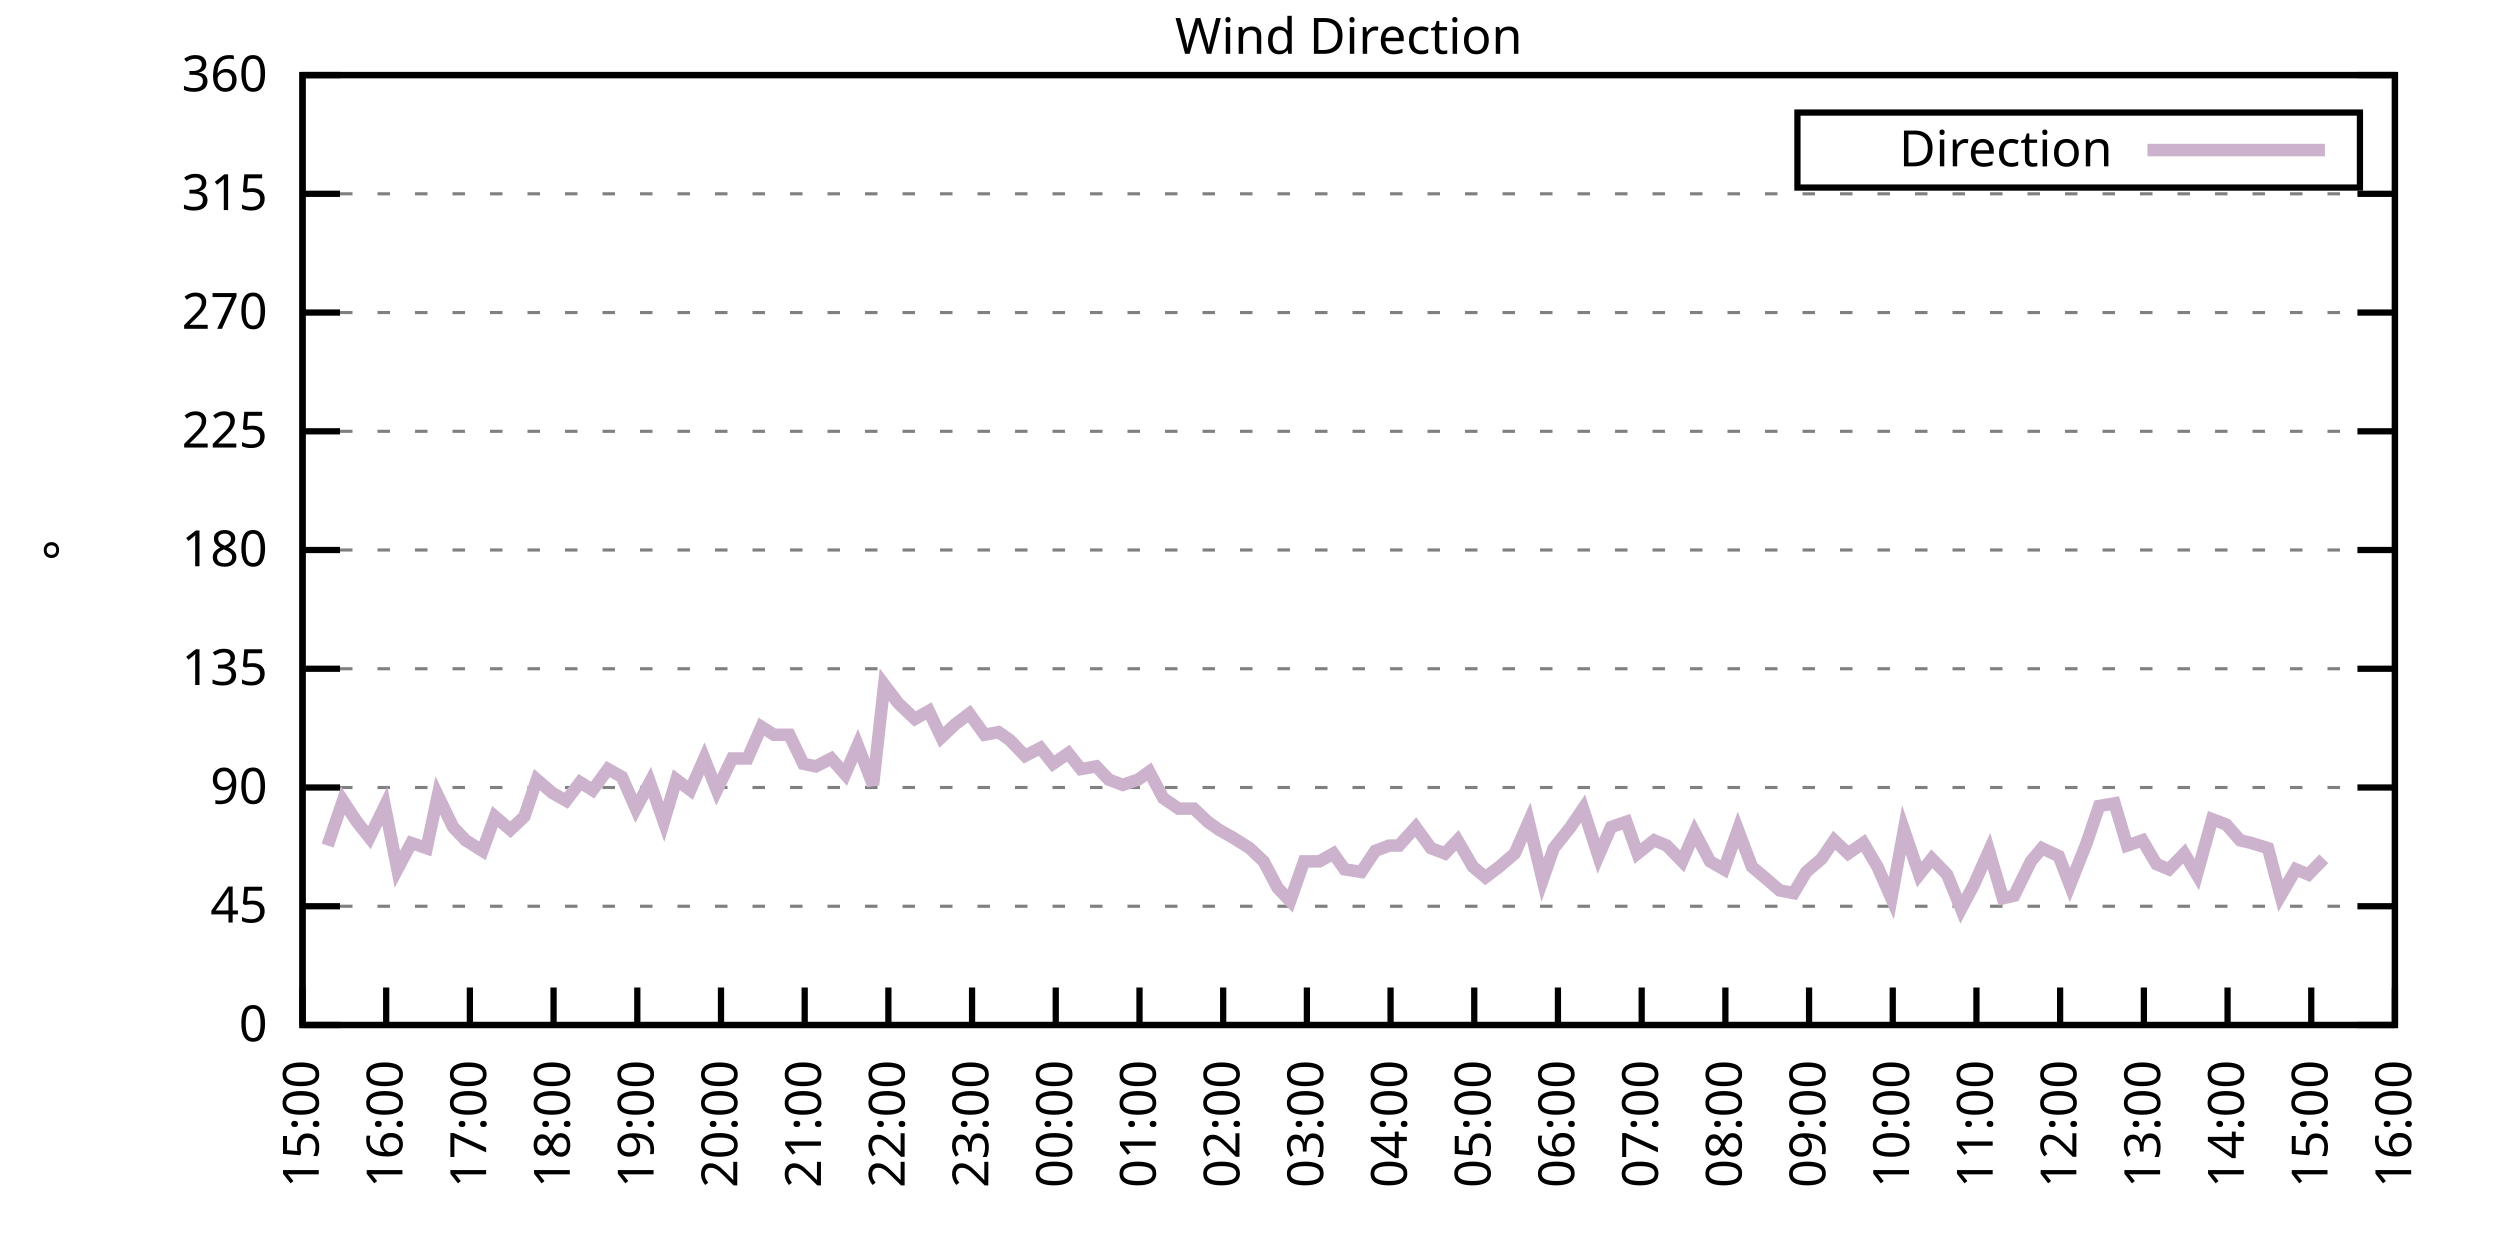
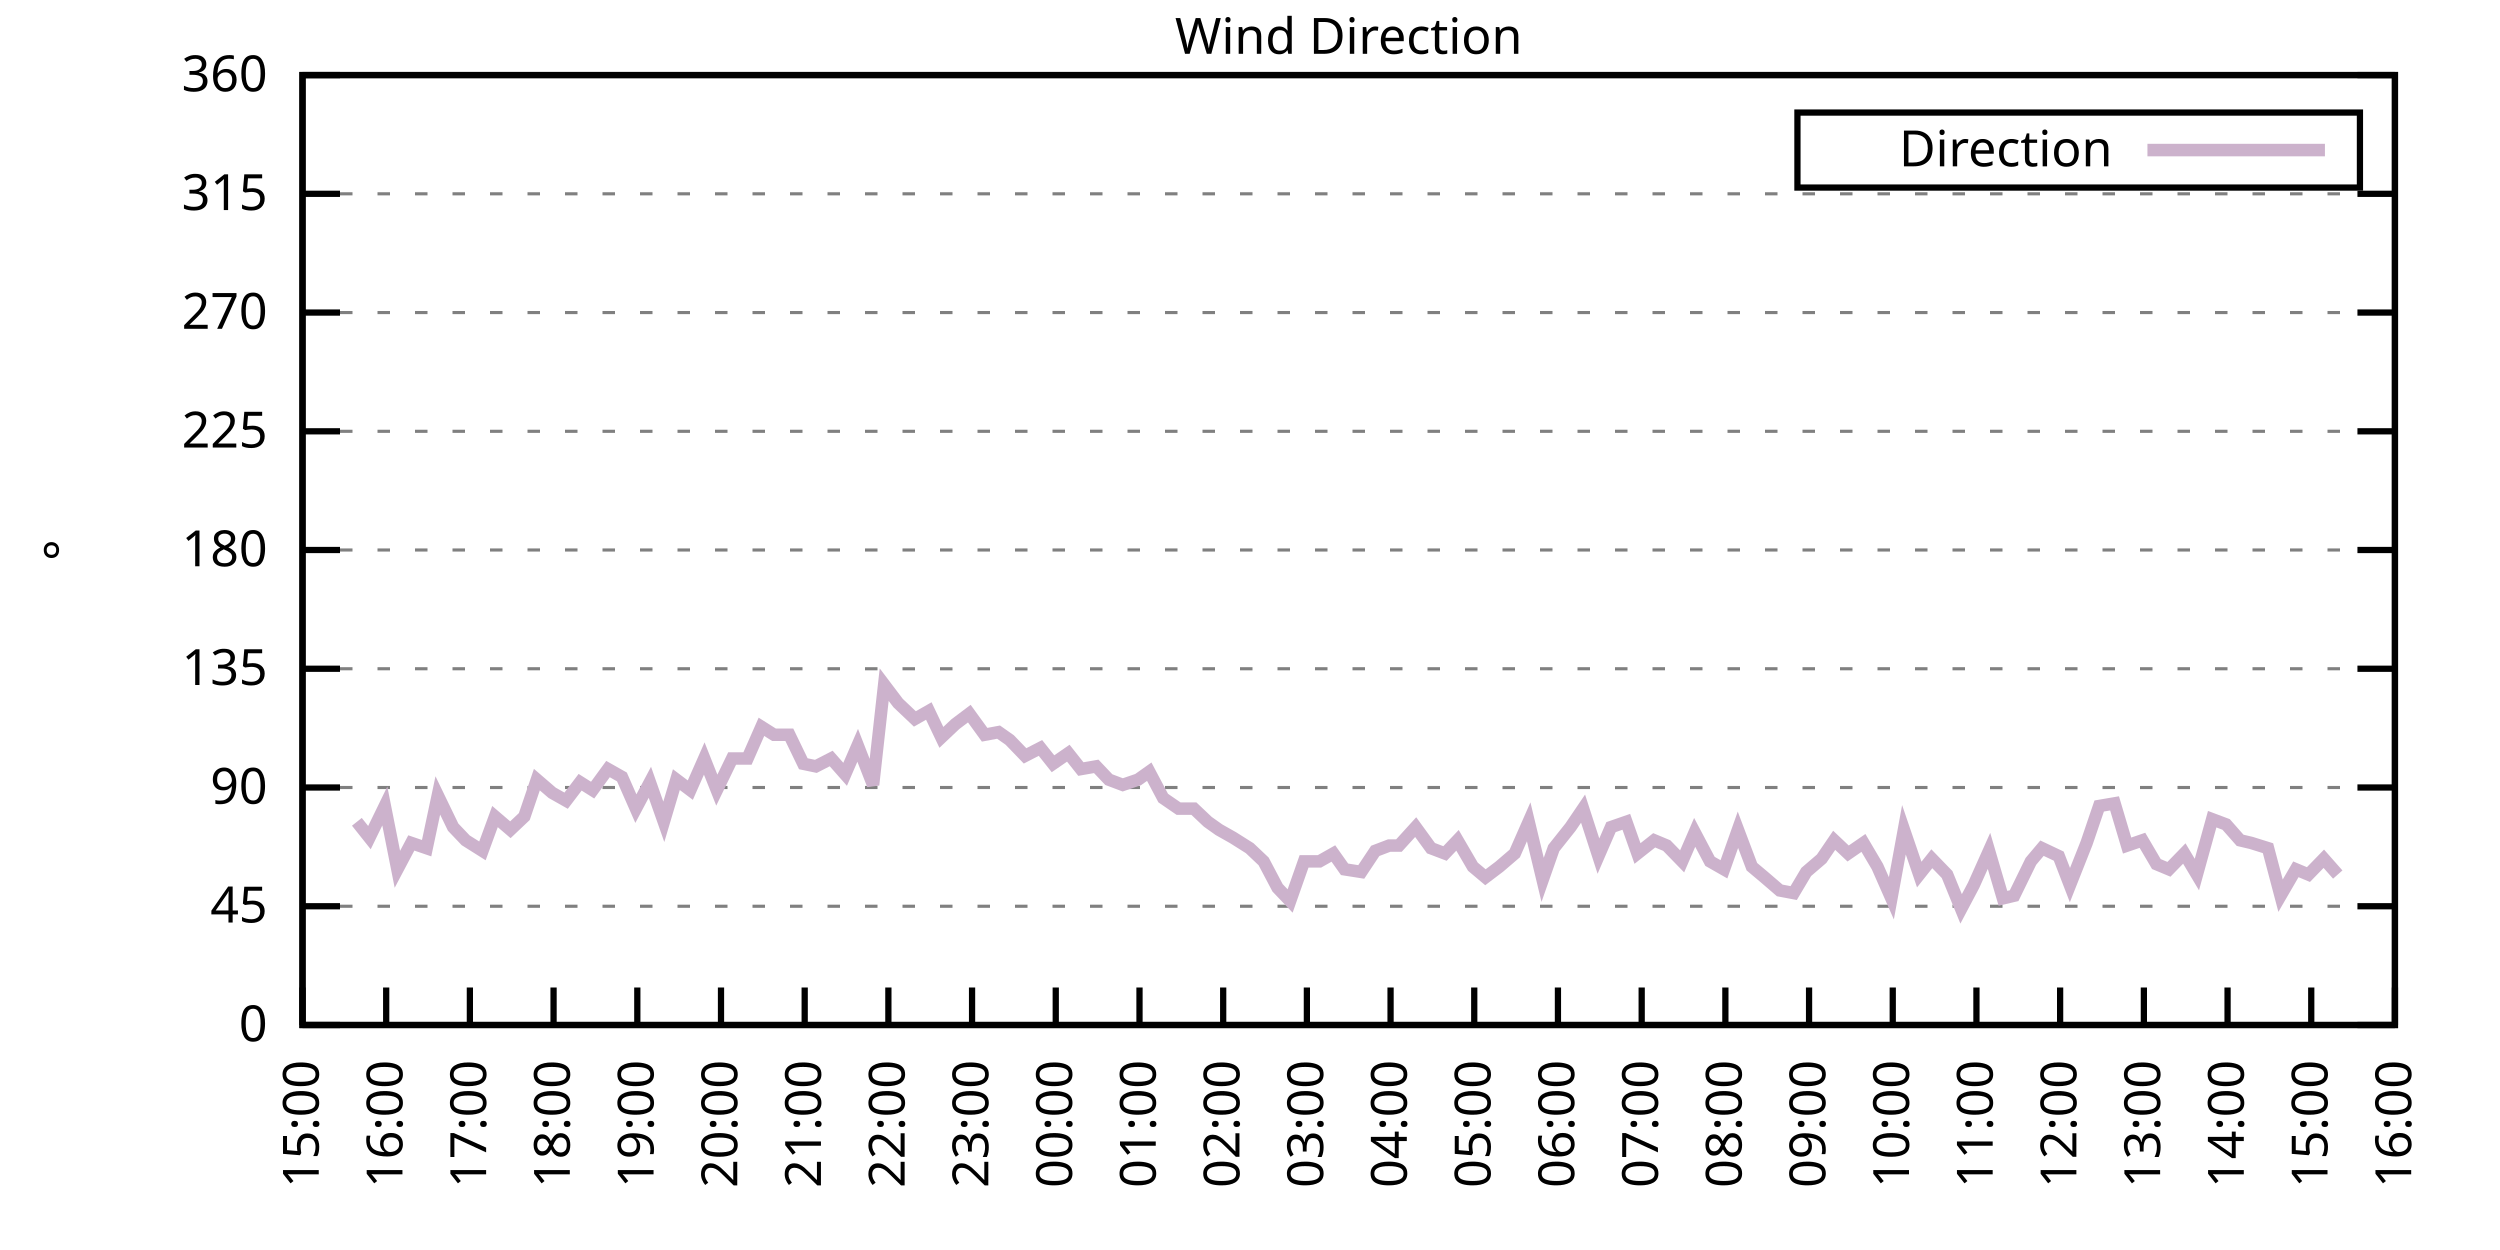
<svg xmlns="http://www.w3.org/2000/svg" xmlns:xlink="http://www.w3.org/1999/xlink" width="400" height="200" viewBox="0 0 400 200">
  <g id="gnuplot_canvas">
    <rect x="0" y="0" width="400" height="200" fill="none" />
    <defs>
      <circle id="gpDot" r="0.5" stroke-width="0.5" stroke="currentColor" />
      <path id="gpPt0" stroke-width="0.333" stroke="currentColor" d="M-1,0 h2 M0,-1 v2" />
      <path id="gpPt1" stroke-width="0.333" stroke="currentColor" d="M-1,-1 L1,1 M1,-1 L-1,1" />
      <path id="gpPt2" stroke-width="0.333" stroke="currentColor" d="M-1,0 L1,0 M0,-1 L0,1 M-1,-1 L1,1 M-1,1 L1,-1" />
      <rect id="gpPt3" stroke-width="0.333" stroke="currentColor" x="-1" y="-1" width="2" height="2" />
      <rect id="gpPt4" stroke-width="0.333" stroke="currentColor" fill="currentColor" x="-1" y="-1" width="2" height="2" />
      <circle id="gpPt5" stroke-width="0.333" stroke="currentColor" cx="0" cy="0" r="1" />
      <use xlink:href="#gpPt5" id="gpPt6" fill="currentColor" stroke="none" />
      <path id="gpPt7" stroke-width="0.333" stroke="currentColor" d="M0,-1.33 L-1.33,0.67 L1.33,0.67 z" />
      <use xlink:href="#gpPt7" id="gpPt8" fill="currentColor" stroke="none" />
      <use xlink:href="#gpPt7" id="gpPt9" stroke="currentColor" transform="rotate(180)" />
      <use xlink:href="#gpPt9" id="gpPt10" fill="currentColor" stroke="none" />
      <use xlink:href="#gpPt3" id="gpPt11" stroke="currentColor" transform="rotate(45)" />
      <use xlink:href="#gpPt11" id="gpPt12" fill="currentColor" stroke="none" />
      <path id="gpPt13" stroke-width="0.333" stroke="currentColor" d="M0,1.330 L1.265,0.411 L0.782,-1.067 L-0.782,-1.076 L-1.265,0.411 z" />
      <use xlink:href="#gpPt13" id="gpPt14" fill="currentColor" stroke="none" />
      <filter id="textbox" filterUnits="objectBoundingBox" x="0" y="0" height="1" width="1">
        <feFlood flood-color="white" flood-opacity="1" result="bgnd" />
        <feComposite in="SourceGraphic" in2="bgnd" operator="atop" />
      </filter>
      <filter id="greybox" filterUnits="objectBoundingBox" x="0" y="0" height="1" width="1">
        <feFlood flood-color="lightgrey" flood-opacity="1" result="grey" />
        <feComposite in="SourceGraphic" in2="grey" operator="atop" />
      </filter>
    </defs>
    <g fill="none" color="white" stroke="currentColor" stroke-width="1.00" stroke-linecap="butt" stroke-linejoin="miter">
</g>
    <g fill="none" color="black" stroke="currentColor" stroke-width="1.00" stroke-linecap="butt" stroke-linejoin="miter">
      <g stroke="none" shape-rendering="crispEdges">
        <polygon fill="rgb(255, 255, 255)" points="48.40,164.00 383.18,164.00 383.18,12.02 48.40,12.02 " />
      </g>
    </g>
    <g fill="none" color="black" stroke="currentColor" stroke-width="1.00" stroke-linecap="butt" stroke-linejoin="miter">
</g>
    <g fill="none" color="black" stroke="black" stroke-width="0.50" stroke-linecap="butt" stroke-linejoin="miter">
</g>
    <g fill="none" color="gray" stroke="currentColor" stroke-width="0.50" stroke-linecap="butt" stroke-linejoin="miter">
      <path stroke="gray" stroke-dasharray="2,4" class="gridline" d="M48.40,164.00 L383.19,164.00  " />
    </g>
    <g fill="none" color="gray" stroke="gray" stroke-width="1.00" stroke-linecap="butt" stroke-linejoin="miter">
</g>
    <g fill="none" color="black" stroke="currentColor" stroke-width="1.00" stroke-linecap="butt" stroke-linejoin="miter">
      <path stroke="black" d="M48.40,164.00 L54.40,164.00 M383.19,164.00 L377.19,164.00  " />
      <g transform="translate(42.80,166.60)" stroke="none" fill="black" font-family="Sans" font-size="8.00" text-anchor="end">
        <text>
          <tspan font-family="Sans"> 0</tspan>
        </text>
      </g>
    </g>
    <g fill="none" color="black" stroke="currentColor" stroke-width="1.00" stroke-linecap="butt" stroke-linejoin="miter">
</g>
    <g fill="none" color="black" stroke="black" stroke-width="0.50" stroke-linecap="butt" stroke-linejoin="miter">
</g>
    <g fill="none" color="gray" stroke="currentColor" stroke-width="0.50" stroke-linecap="butt" stroke-linejoin="miter">
      <path stroke="gray" stroke-dasharray="2,4" class="gridline" d="M48.40,145.00 L383.19,145.00  " />
    </g>
    <g fill="none" color="gray" stroke="gray" stroke-width="1.00" stroke-linecap="butt" stroke-linejoin="miter">
</g>
    <g fill="none" color="black" stroke="currentColor" stroke-width="1.00" stroke-linecap="butt" stroke-linejoin="miter">
      <path stroke="black" d="M48.40,145.00 L54.40,145.00 M383.19,145.00 L377.19,145.00  " />
      <g transform="translate(42.80,147.60)" stroke="none" fill="black" font-family="Sans" font-size="8.00" text-anchor="end">
        <text>
          <tspan font-family="Sans"> 45</tspan>
        </text>
      </g>
    </g>
    <g fill="none" color="black" stroke="currentColor" stroke-width="1.00" stroke-linecap="butt" stroke-linejoin="miter">
</g>
    <g fill="none" color="black" stroke="black" stroke-width="0.50" stroke-linecap="butt" stroke-linejoin="miter">
</g>
    <g fill="none" color="gray" stroke="currentColor" stroke-width="0.50" stroke-linecap="butt" stroke-linejoin="miter">
      <path stroke="gray" stroke-dasharray="2,4" class="gridline" d="M48.40,126.00 L383.19,126.00  " />
    </g>
    <g fill="none" color="gray" stroke="gray" stroke-width="1.00" stroke-linecap="butt" stroke-linejoin="miter">
</g>
    <g fill="none" color="black" stroke="currentColor" stroke-width="1.00" stroke-linecap="butt" stroke-linejoin="miter">
      <path stroke="black" d="M48.40,126.00 L54.40,126.00 M383.19,126.00 L377.19,126.00  " />
      <g transform="translate(42.80,128.60)" stroke="none" fill="black" font-family="Sans" font-size="8.00" text-anchor="end">
        <text>
          <tspan font-family="Sans"> 90</tspan>
        </text>
      </g>
    </g>
    <g fill="none" color="black" stroke="currentColor" stroke-width="1.00" stroke-linecap="butt" stroke-linejoin="miter">
</g>
    <g fill="none" color="black" stroke="black" stroke-width="0.50" stroke-linecap="butt" stroke-linejoin="miter">
</g>
    <g fill="none" color="gray" stroke="currentColor" stroke-width="0.50" stroke-linecap="butt" stroke-linejoin="miter">
      <path stroke="gray" stroke-dasharray="2,4" class="gridline" d="M48.40,107.00 L383.19,107.00  " />
    </g>
    <g fill="none" color="gray" stroke="gray" stroke-width="1.00" stroke-linecap="butt" stroke-linejoin="miter">
</g>
    <g fill="none" color="black" stroke="currentColor" stroke-width="1.00" stroke-linecap="butt" stroke-linejoin="miter">
      <path stroke="black" d="M48.40,107.00 L54.40,107.00 M383.19,107.00 L377.19,107.00  " />
      <g transform="translate(42.80,109.60)" stroke="none" fill="black" font-family="Sans" font-size="8.00" text-anchor="end">
        <text>
          <tspan font-family="Sans"> 135</tspan>
        </text>
      </g>
    </g>
    <g fill="none" color="black" stroke="currentColor" stroke-width="1.00" stroke-linecap="butt" stroke-linejoin="miter">
</g>
    <g fill="none" color="black" stroke="black" stroke-width="0.50" stroke-linecap="butt" stroke-linejoin="miter">
</g>
    <g fill="none" color="gray" stroke="currentColor" stroke-width="0.50" stroke-linecap="butt" stroke-linejoin="miter">
      <path stroke="gray" stroke-dasharray="2,4" class="gridline" d="M48.40,88.00 L383.19,88.00  " />
    </g>
    <g fill="none" color="gray" stroke="gray" stroke-width="1.00" stroke-linecap="butt" stroke-linejoin="miter">
</g>
    <g fill="none" color="black" stroke="currentColor" stroke-width="1.00" stroke-linecap="butt" stroke-linejoin="miter">
      <path stroke="black" d="M48.40,88.00 L54.40,88.00 M383.19,88.00 L377.19,88.00  " />
      <g transform="translate(42.80,90.60)" stroke="none" fill="black" font-family="Sans" font-size="8.00" text-anchor="end">
        <text>
          <tspan font-family="Sans"> 180</tspan>
        </text>
      </g>
    </g>
    <g fill="none" color="black" stroke="currentColor" stroke-width="1.00" stroke-linecap="butt" stroke-linejoin="miter">
</g>
    <g fill="none" color="black" stroke="black" stroke-width="0.50" stroke-linecap="butt" stroke-linejoin="miter">
</g>
    <g fill="none" color="gray" stroke="currentColor" stroke-width="0.50" stroke-linecap="butt" stroke-linejoin="miter">
      <path stroke="gray" stroke-dasharray="2,4" class="gridline" d="M48.40,69.01 L383.19,69.01  " />
    </g>
    <g fill="none" color="gray" stroke="gray" stroke-width="1.00" stroke-linecap="butt" stroke-linejoin="miter">
</g>
    <g fill="none" color="black" stroke="currentColor" stroke-width="1.00" stroke-linecap="butt" stroke-linejoin="miter">
      <path stroke="black" d="M48.40,69.01 L54.40,69.01 M383.19,69.01 L377.19,69.01  " />
      <g transform="translate(42.80,71.61)" stroke="none" fill="black" font-family="Sans" font-size="8.00" text-anchor="end">
        <text>
          <tspan font-family="Sans"> 225</tspan>
        </text>
      </g>
    </g>
    <g fill="none" color="black" stroke="currentColor" stroke-width="1.00" stroke-linecap="butt" stroke-linejoin="miter">
</g>
    <g fill="none" color="black" stroke="black" stroke-width="0.50" stroke-linecap="butt" stroke-linejoin="miter">
</g>
    <g fill="none" color="gray" stroke="currentColor" stroke-width="0.50" stroke-linecap="butt" stroke-linejoin="miter">
      <path stroke="gray" stroke-dasharray="2,4" class="gridline" d="M48.40,50.01 L383.19,50.01  " />
    </g>
    <g fill="none" color="gray" stroke="gray" stroke-width="1.00" stroke-linecap="butt" stroke-linejoin="miter">
</g>
    <g fill="none" color="black" stroke="currentColor" stroke-width="1.00" stroke-linecap="butt" stroke-linejoin="miter">
      <path stroke="black" d="M48.40,50.01 L54.40,50.01 M383.19,50.01 L377.19,50.01  " />
      <g transform="translate(42.80,52.61)" stroke="none" fill="black" font-family="Sans" font-size="8.00" text-anchor="end">
        <text>
          <tspan font-family="Sans"> 270</tspan>
        </text>
      </g>
    </g>
    <g fill="none" color="black" stroke="currentColor" stroke-width="1.00" stroke-linecap="butt" stroke-linejoin="miter">
</g>
    <g fill="none" color="black" stroke="black" stroke-width="0.50" stroke-linecap="butt" stroke-linejoin="miter">
</g>
    <g fill="none" color="gray" stroke="currentColor" stroke-width="0.50" stroke-linecap="butt" stroke-linejoin="miter">
      <path stroke="gray" stroke-dasharray="2,4" class="gridline" d="M48.40,31.01 L383.19,31.01  " />
    </g>
    <g fill="none" color="gray" stroke="gray" stroke-width="1.00" stroke-linecap="butt" stroke-linejoin="miter">
</g>
    <g fill="none" color="black" stroke="currentColor" stroke-width="1.00" stroke-linecap="butt" stroke-linejoin="miter">
      <path stroke="black" d="M48.40,31.01 L54.40,31.01 M383.19,31.01 L377.19,31.01  " />
      <g transform="translate(42.80,33.61)" stroke="none" fill="black" font-family="Sans" font-size="8.00" text-anchor="end">
        <text>
          <tspan font-family="Sans"> 315</tspan>
        </text>
      </g>
    </g>
    <g fill="none" color="black" stroke="currentColor" stroke-width="1.00" stroke-linecap="butt" stroke-linejoin="miter">
</g>
    <g fill="none" color="black" stroke="black" stroke-width="0.50" stroke-linecap="butt" stroke-linejoin="miter">
</g>
    <g fill="none" color="gray" stroke="currentColor" stroke-width="0.50" stroke-linecap="butt" stroke-linejoin="miter">
      <path stroke="gray" stroke-dasharray="2,4" class="gridline" d="M48.40,12.01 L383.19,12.01  " />
    </g>
    <g fill="none" color="gray" stroke="gray" stroke-width="1.00" stroke-linecap="butt" stroke-linejoin="miter">
</g>
    <g fill="none" color="black" stroke="currentColor" stroke-width="1.00" stroke-linecap="butt" stroke-linejoin="miter">
      <path stroke="black" d="M48.40,12.01 L54.40,12.01 M383.19,12.01 L377.19,12.01  " />
      <g transform="translate(42.80,14.61)" stroke="none" fill="black" font-family="Sans" font-size="8.00" text-anchor="end">
        <text>
          <tspan font-family="Sans"> 360</tspan>
        </text>
      </g>
    </g>
    <g fill="none" color="black" stroke="currentColor" stroke-width="1.00" stroke-linecap="butt" stroke-linejoin="miter">
      <path stroke="black" d="M48.40,164.00 L48.40,158.00  " />
      <g transform="translate(51.00,169.60) rotate(270.00)" stroke="none" fill="black" font-family="Sans" font-size="8.00" text-anchor="end">
        <text>
          <tspan font-family="Sans">15:00</tspan>
        </text>
      </g>
    </g>
    <g fill="none" color="black" stroke="currentColor" stroke-width="1.00" stroke-linecap="butt" stroke-linejoin="miter">
      <path stroke="black" d="M61.79,164.00 L61.79,158.00  " />
      <g transform="translate(64.39,169.60) rotate(270.00)" stroke="none" fill="black" font-family="Sans" font-size="8.00" text-anchor="end">
        <text>
          <tspan font-family="Sans">16:00</tspan>
        </text>
      </g>
    </g>
    <g fill="none" color="black" stroke="currentColor" stroke-width="1.00" stroke-linecap="butt" stroke-linejoin="miter">
      <path stroke="black" d="M75.18,164.00 L75.18,158.00  " />
      <g transform="translate(77.78,169.60) rotate(270.00)" stroke="none" fill="black" font-family="Sans" font-size="8.00" text-anchor="end">
        <text>
          <tspan font-family="Sans">17:00</tspan>
        </text>
      </g>
    </g>
    <g fill="none" color="black" stroke="currentColor" stroke-width="1.00" stroke-linecap="butt" stroke-linejoin="miter">
      <path stroke="black" d="M88.57,164.00 L88.57,158.00  " />
      <g transform="translate(91.17,169.60) rotate(270.00)" stroke="none" fill="black" font-family="Sans" font-size="8.00" text-anchor="end">
        <text>
          <tspan font-family="Sans">18:00</tspan>
        </text>
      </g>
    </g>
    <g fill="none" color="black" stroke="currentColor" stroke-width="1.00" stroke-linecap="butt" stroke-linejoin="miter">
      <path stroke="black" d="M101.97,164.00 L101.97,158.00  " />
      <g transform="translate(104.57,169.60) rotate(270.00)" stroke="none" fill="black" font-family="Sans" font-size="8.00" text-anchor="end">
        <text>
          <tspan font-family="Sans">19:00</tspan>
        </text>
      </g>
    </g>
    <g fill="none" color="black" stroke="currentColor" stroke-width="1.00" stroke-linecap="butt" stroke-linejoin="miter">
      <path stroke="black" d="M115.36,164.00 L115.36,158.00  " />
      <g transform="translate(117.96,169.60) rotate(270.00)" stroke="none" fill="black" font-family="Sans" font-size="8.00" text-anchor="end">
        <text>
          <tspan font-family="Sans">20:00</tspan>
        </text>
      </g>
    </g>
    <g fill="none" color="black" stroke="currentColor" stroke-width="1.00" stroke-linecap="butt" stroke-linejoin="miter">
      <path stroke="black" d="M128.75,164.00 L128.75,158.00  " />
      <g transform="translate(131.35,169.60) rotate(270.00)" stroke="none" fill="black" font-family="Sans" font-size="8.00" text-anchor="end">
        <text>
          <tspan font-family="Sans">21:00</tspan>
        </text>
      </g>
    </g>
    <g fill="none" color="black" stroke="currentColor" stroke-width="1.00" stroke-linecap="butt" stroke-linejoin="miter">
      <path stroke="black" d="M142.14,164.00 L142.14,158.00  " />
      <g transform="translate(144.74,169.60) rotate(270.00)" stroke="none" fill="black" font-family="Sans" font-size="8.00" text-anchor="end">
        <text>
          <tspan font-family="Sans">22:00</tspan>
        </text>
      </g>
    </g>
    <g fill="none" color="black" stroke="currentColor" stroke-width="1.00" stroke-linecap="butt" stroke-linejoin="miter">
      <path stroke="black" d="M155.53,164.00 L155.53,158.00  " />
      <g transform="translate(158.13,169.60) rotate(270.00)" stroke="none" fill="black" font-family="Sans" font-size="8.00" text-anchor="end">
        <text>
          <tspan font-family="Sans">23:00</tspan>
        </text>
      </g>
    </g>
    <g fill="none" color="black" stroke="currentColor" stroke-width="1.00" stroke-linecap="butt" stroke-linejoin="miter">
      <path stroke="black" d="M168.92,164.00 L168.92,158.00  " />
      <g transform="translate(171.52,169.60) rotate(270.00)" stroke="none" fill="black" font-family="Sans" font-size="8.00" text-anchor="end">
        <text>
          <tspan font-family="Sans">00:00</tspan>
        </text>
      </g>
    </g>
    <g fill="none" color="black" stroke="currentColor" stroke-width="1.00" stroke-linecap="butt" stroke-linejoin="miter">
      <path stroke="black" d="M182.32,164.00 L182.32,158.00  " />
      <g transform="translate(184.92,169.60) rotate(270.00)" stroke="none" fill="black" font-family="Sans" font-size="8.00" text-anchor="end">
        <text>
          <tspan font-family="Sans">01:00</tspan>
        </text>
      </g>
    </g>
    <g fill="none" color="black" stroke="currentColor" stroke-width="1.00" stroke-linecap="butt" stroke-linejoin="miter">
      <path stroke="black" d="M195.71,164.00 L195.71,158.00  " />
      <g transform="translate(198.31,169.60) rotate(270.00)" stroke="none" fill="black" font-family="Sans" font-size="8.00" text-anchor="end">
        <text>
          <tspan font-family="Sans">02:00</tspan>
        </text>
      </g>
    </g>
    <g fill="none" color="black" stroke="currentColor" stroke-width="1.00" stroke-linecap="butt" stroke-linejoin="miter">
      <path stroke="black" d="M209.10,164.00 L209.10,158.00  " />
      <g transform="translate(211.70,169.60) rotate(270.00)" stroke="none" fill="black" font-family="Sans" font-size="8.00" text-anchor="end">
        <text>
          <tspan font-family="Sans">03:00</tspan>
        </text>
      </g>
    </g>
    <g fill="none" color="black" stroke="currentColor" stroke-width="1.00" stroke-linecap="butt" stroke-linejoin="miter">
      <path stroke="black" d="M222.49,164.00 L222.49,158.00  " />
      <g transform="translate(225.09,169.60) rotate(270.00)" stroke="none" fill="black" font-family="Sans" font-size="8.00" text-anchor="end">
        <text>
          <tspan font-family="Sans">04:00</tspan>
        </text>
      </g>
    </g>
    <g fill="none" color="black" stroke="currentColor" stroke-width="1.00" stroke-linecap="butt" stroke-linejoin="miter">
      <path stroke="black" d="M235.88,164.00 L235.88,158.00  " />
      <g transform="translate(238.48,169.60) rotate(270.00)" stroke="none" fill="black" font-family="Sans" font-size="8.00" text-anchor="end">
        <text>
          <tspan font-family="Sans">05:00</tspan>
        </text>
      </g>
    </g>
    <g fill="none" color="black" stroke="currentColor" stroke-width="1.00" stroke-linecap="butt" stroke-linejoin="miter">
      <path stroke="black" d="M249.27,164.00 L249.27,158.00  " />
      <g transform="translate(251.87,169.60) rotate(270.00)" stroke="none" fill="black" font-family="Sans" font-size="8.00" text-anchor="end">
        <text>
          <tspan font-family="Sans">06:00</tspan>
        </text>
      </g>
    </g>
    <g fill="none" color="black" stroke="currentColor" stroke-width="1.00" stroke-linecap="butt" stroke-linejoin="miter">
      <path stroke="black" d="M262.67,164.00 L262.67,158.00  " />
      <g transform="translate(265.27,169.60) rotate(270.00)" stroke="none" fill="black" font-family="Sans" font-size="8.00" text-anchor="end">
        <text>
          <tspan font-family="Sans">07:00</tspan>
        </text>
      </g>
    </g>
    <g fill="none" color="black" stroke="currentColor" stroke-width="1.00" stroke-linecap="butt" stroke-linejoin="miter">
      <path stroke="black" d="M276.06,164.00 L276.06,158.00  " />
      <g transform="translate(278.66,169.60) rotate(270.00)" stroke="none" fill="black" font-family="Sans" font-size="8.00" text-anchor="end">
        <text>
          <tspan font-family="Sans">08:00</tspan>
        </text>
      </g>
    </g>
    <g fill="none" color="black" stroke="currentColor" stroke-width="1.00" stroke-linecap="butt" stroke-linejoin="miter">
      <path stroke="black" d="M289.45,164.00 L289.45,158.00  " />
      <g transform="translate(292.05,169.60) rotate(270.00)" stroke="none" fill="black" font-family="Sans" font-size="8.00" text-anchor="end">
        <text>
          <tspan font-family="Sans">09:00</tspan>
        </text>
      </g>
    </g>
    <g fill="none" color="black" stroke="currentColor" stroke-width="1.00" stroke-linecap="butt" stroke-linejoin="miter">
      <path stroke="black" d="M302.84,164.00 L302.84,158.00  " />
      <g transform="translate(305.44,169.60) rotate(270.00)" stroke="none" fill="black" font-family="Sans" font-size="8.00" text-anchor="end">
        <text>
          <tspan font-family="Sans">10:00</tspan>
        </text>
      </g>
    </g>
    <g fill="none" color="black" stroke="currentColor" stroke-width="1.00" stroke-linecap="butt" stroke-linejoin="miter">
      <path stroke="black" d="M316.23,164.00 L316.23,158.00  " />
      <g transform="translate(318.83,169.60) rotate(270.00)" stroke="none" fill="black" font-family="Sans" font-size="8.00" text-anchor="end">
        <text>
          <tspan font-family="Sans">11:00</tspan>
        </text>
      </g>
    </g>
    <g fill="none" color="black" stroke="currentColor" stroke-width="1.00" stroke-linecap="butt" stroke-linejoin="miter">
      <path stroke="black" d="M329.62,164.00 L329.62,158.00  " />
      <g transform="translate(332.22,169.60) rotate(270.00)" stroke="none" fill="black" font-family="Sans" font-size="8.00" text-anchor="end">
        <text>
          <tspan font-family="Sans">12:00</tspan>
        </text>
      </g>
    </g>
    <g fill="none" color="black" stroke="currentColor" stroke-width="1.00" stroke-linecap="butt" stroke-linejoin="miter">
      <path stroke="black" d="M343.02,164.00 L343.02,158.00  " />
      <g transform="translate(345.62,169.60) rotate(270.00)" stroke="none" fill="black" font-family="Sans" font-size="8.00" text-anchor="end">
        <text>
          <tspan font-family="Sans">13:00</tspan>
        </text>
      </g>
    </g>
    <g fill="none" color="black" stroke="currentColor" stroke-width="1.00" stroke-linecap="butt" stroke-linejoin="miter">
      <path stroke="black" d="M356.41,164.00 L356.41,158.00  " />
      <g transform="translate(359.01,169.60) rotate(270.00)" stroke="none" fill="black" font-family="Sans" font-size="8.00" text-anchor="end">
        <text>
          <tspan font-family="Sans">14:00</tspan>
        </text>
      </g>
    </g>
    <g fill="none" color="black" stroke="currentColor" stroke-width="1.00" stroke-linecap="butt" stroke-linejoin="miter">
      <path stroke="black" d="M369.80,164.00 L369.80,158.00  " />
      <g transform="translate(372.40,169.60) rotate(270.00)" stroke="none" fill="black" font-family="Sans" font-size="8.00" text-anchor="end">
        <text>
          <tspan font-family="Sans">15:00</tspan>
        </text>
      </g>
    </g>
    <g fill="none" color="black" stroke="currentColor" stroke-width="1.00" stroke-linecap="butt" stroke-linejoin="miter">
      <path stroke="black" d="M383.19,164.00 L383.19,158.00  " />
      <g transform="translate(385.79,169.60) rotate(270.00)" stroke="none" fill="black" font-family="Sans" font-size="8.00" text-anchor="end">
        <text>
          <tspan font-family="Sans">16:00</tspan>
        </text>
      </g>
    </g>
    <g fill="none" color="black" stroke="currentColor" stroke-width="1.00" stroke-linecap="butt" stroke-linejoin="miter">
</g>
    <g fill="none" color="black" stroke="currentColor" stroke-width="1.00" stroke-linecap="butt" stroke-linejoin="miter">
      <path stroke="black" d="M48.40,12.01 L48.40,164.00 L383.19,164.00 L383.19,12.01 L48.40,12.01 Z  " />
    </g>
    <g fill="none" color="black" stroke="currentColor" stroke-width="1.00" stroke-linecap="butt" stroke-linejoin="miter">
</g>
    <g fill="none" color="black" stroke="currentColor" stroke-width="1.00" stroke-linecap="butt" stroke-linejoin="miter">
      <path stroke="black" d="M287.59,30.01 L287.59,18.01 L377.59,18.01 L377.59,30.01 L287.59,30.01 Z  " />
    </g>
    <g id="Wind_direction_plot_1">
      <g fill="none" color="white" stroke="black" stroke-width="2.00" stroke-linecap="butt" stroke-linejoin="miter">
</g>
      <g fill="none" color="black" stroke="currentColor" stroke-width="2.00" stroke-linecap="butt" stroke-linejoin="miter">
        <g transform="translate(337.99,26.61)" stroke="none" fill="black" font-family="Sans" font-size="8.00" text-anchor="end">
          <text>
            <tspan font-family="Sans">Direction</tspan>
          </text>
        </g>
      </g>
      <g fill="none" color="black" stroke="currentColor" stroke-width="2.00" stroke-linecap="butt" stroke-linejoin="miter">
-         <path stroke="rgb(204, 178, 204)" d="M343.59,24.01 L371.99,24.01 M52.42,135.29 L54.87,128.11 L57.10,131.49 L59.11,134.02 L61.57,128.96 L63.58,139.09   L65.81,134.87 L68.26,135.71 L70.05,127.27 L72.50,132.34 L74.51,134.45 L77.19,136.14 L79.20,130.65 L81.66,132.76   L83.89,130.65 L85.90,124.74 L88.35,126.85 L90.58,128.11 L92.82,125.16 L94.82,126.42 L97.28,123.05 L99.51,124.31   L101.74,129.38 L103.98,125.16 L106.21,131.49 L108.22,124.74 L110.45,126.42 L112.68,121.36 L114.69,126.42 L117.14,121.36   L119.60,121.36 L121.83,116.29 L123.84,117.56 L126.29,117.56 L128.53,122.20 L130.54,122.62 L132.99,121.36 L135.22,123.89   L137.23,119.25 L139.69,125.58 L141.47,109.54 L143.70,112.49 L146.38,115.03 L148.61,113.76 L150.62,117.98 L152.85,115.87   L155.09,114.18 L157.54,117.56 L159.77,117.14 L161.56,118.40 L164.01,120.94 L166.47,119.67 L168.48,122.20 L170.93,120.51   L172.94,123.05 L175.40,122.62 L177.41,124.74 L179.64,125.58 L182.09,124.74 L183.88,123.47 L186.11,127.69 L188.57,129.38   L191.02,129.38 L193.25,131.49 L195.04,132.76 L197.27,134.02 L199.95,135.71 L202.18,137.82 L204.41,142.05 L206.42,144.16   L208.65,137.82 L211.11,137.82 L213.34,136.56 L215.13,139.09 L217.80,139.51 L220.04,136.14 L222.27,135.29 L223.83,135.29   L226.51,132.34 L228.96,135.71 L231.20,136.56 L233.20,134.45 L235.66,138.67 L237.67,140.36 L239.90,138.67 L242.36,136.56   L244.59,131.49 L246.82,140.78 L248.60,135.71 L251.28,132.34 L253.29,129.38 L255.75,136.98 L257.76,132.34 L260.21,131.49   L262.00,136.56 L264.67,134.45 L266.68,135.29 L269.14,137.82 L271.15,133.18 L273.60,137.82 L275.83,139.09 L278.07,132.76   L280.30,138.67 L282.31,140.36 L284.76,142.47 L286.99,142.89 L289.00,139.51 L291.46,137.40 L293.47,134.45 L295.70,136.56   L298.15,134.87 L300.39,138.67 L302.62,143.73 L304.63,132.76 L307.08,139.93 L309.09,137.40 L311.54,139.93 L313.78,145.42   L315.79,141.62 L318.24,136.14 L320.47,143.73 L322.26,143.31 L324.94,137.82 L326.72,135.71 L329.40,136.98 L331.19,141.62   L333.86,134.87 L335.87,128.96 L338.33,128.54 L340.34,135.29 L342.79,134.45 L345.02,138.25 L347.03,139.09 L349.49,136.56   L351.50,139.93 L353.95,131.07 L356.18,131.91 L358.42,134.45 L360.20,134.87 L362.88,135.71 L364.89,143.31 L367.34,139.09   L369.35,139.93 L371.81,137.40  " />
+         <path stroke="rgb(204, 178, 204)" d="M343.59,24.01 L371.99,24.01 M57.10,131.49 L59.11,134.02 L61.57,128.96 L63.58,139.09 L65.81,134.87 L68.26,135.71   L70.05,127.27 L72.50,132.34 L74.51,134.45 L77.19,136.14 L79.20,130.65 L81.66,132.76 L83.89,130.65 L85.90,124.74   L88.35,126.85 L90.58,128.11 L92.82,125.16 L94.82,126.42 L97.28,123.05 L99.51,124.31 L101.74,129.38 L103.98,125.16   L106.21,131.49 L108.22,124.74 L110.45,126.42 L112.68,121.36 L114.69,126.42 L117.14,121.36 L119.60,121.36 L121.83,116.29   L123.84,117.56 L126.29,117.56 L128.53,122.20 L130.54,122.62 L132.99,121.36 L135.22,123.89 L137.23,119.25 L139.69,125.58   L141.47,109.54 L143.70,112.49 L146.38,115.03 L148.61,113.76 L150.62,117.98 L152.85,115.87 L155.09,114.18 L157.54,117.56   L159.77,117.14 L161.56,118.40 L164.01,120.94 L166.47,119.67 L168.48,122.20 L170.93,120.51 L172.94,123.05 L175.40,122.62   L177.41,124.74 L179.64,125.58 L182.09,124.74 L183.88,123.47 L186.11,127.69 L188.57,129.38 L191.02,129.38 L193.25,131.49   L195.04,132.76 L197.27,134.02 L199.95,135.71 L202.18,137.82 L204.41,142.05 L206.42,144.16 L208.65,137.82 L211.11,137.82   L213.34,136.56 L215.13,139.09 L217.80,139.51 L220.04,136.14 L222.27,135.29 L223.83,135.29 L226.51,132.34 L228.96,135.71   L231.20,136.56 L233.20,134.45 L235.66,138.67 L237.67,140.36 L239.90,138.67 L242.36,136.56 L244.59,131.49 L246.82,140.78   L248.60,135.71 L251.28,132.34 L253.29,129.38 L255.75,136.98 L257.76,132.34 L260.21,131.49 L262.00,136.56 L264.67,134.45   L266.68,135.29 L269.14,137.82 L271.15,133.18 L273.60,137.82 L275.83,139.09 L278.07,132.76 L280.30,138.67 L282.31,140.36   L284.76,142.47 L286.99,142.89 L289.00,139.51 L291.46,137.40 L293.47,134.45 L295.70,136.56 L298.15,134.87 L300.39,138.67   L302.62,143.73 L304.63,132.76 L307.08,139.93 L309.09,137.40 L311.54,139.93 L313.78,145.42 L315.79,141.62 L318.24,136.14   L320.47,143.73 L322.26,143.31 L324.94,137.82 L326.72,135.71 L329.40,136.98 L331.19,141.62 L333.86,134.87 L335.87,128.96   L338.33,128.54 L340.34,135.29 L342.79,134.45 L345.02,138.25 L347.03,139.09 L349.49,136.56 L351.50,139.93 L353.95,131.07   L356.18,131.91 L358.42,134.45 L360.20,134.87 L362.88,135.71 L364.89,143.31 L367.34,139.09 L369.35,139.93 L371.81,137.40   L374.04,139.93  " />
      </g>
    </g>
    <g fill="none" color="black" stroke="currentColor" stroke-width="2.00" stroke-linecap="butt" stroke-linejoin="miter">
</g>
    <g fill="none" color="black" stroke="black" stroke-width="1.00" stroke-linecap="butt" stroke-linejoin="miter">
</g>
    <g fill="none" color="black" stroke="currentColor" stroke-width="1.00" stroke-linecap="butt" stroke-linejoin="miter">
      <path stroke="black" d="M48.40,12.01 L48.40,164.00 L383.19,164.00 L383.19,12.01 L48.40,12.01 Z  " />
      <g transform="translate(12.80,88.01) rotate(270.00)" stroke="none" fill="black" font-family="Sans" font-size="8.00" text-anchor="middle">
        <text>
          <tspan font-family="Sans">°</tspan>
        </text>
      </g>
    </g>
    <g fill="none" color="black" stroke="currentColor" stroke-width="1.00" stroke-linecap="butt" stroke-linejoin="miter">
</g>
    <g fill="none" color="black" stroke="currentColor" stroke-width="1.00" stroke-linecap="butt" stroke-linejoin="miter">
      <g transform="translate(215.79,8.61)" stroke="none" fill="black" font-family="Sans" font-size="8.00" text-anchor="middle">
        <text>
          <tspan font-family="Sans">Wind Direction</tspan>
        </text>
      </g>
    </g>
    <g fill="none" color="black" stroke="currentColor" stroke-width="1.00" stroke-linecap="butt" stroke-linejoin="miter">
</g>
  </g>
</svg>
